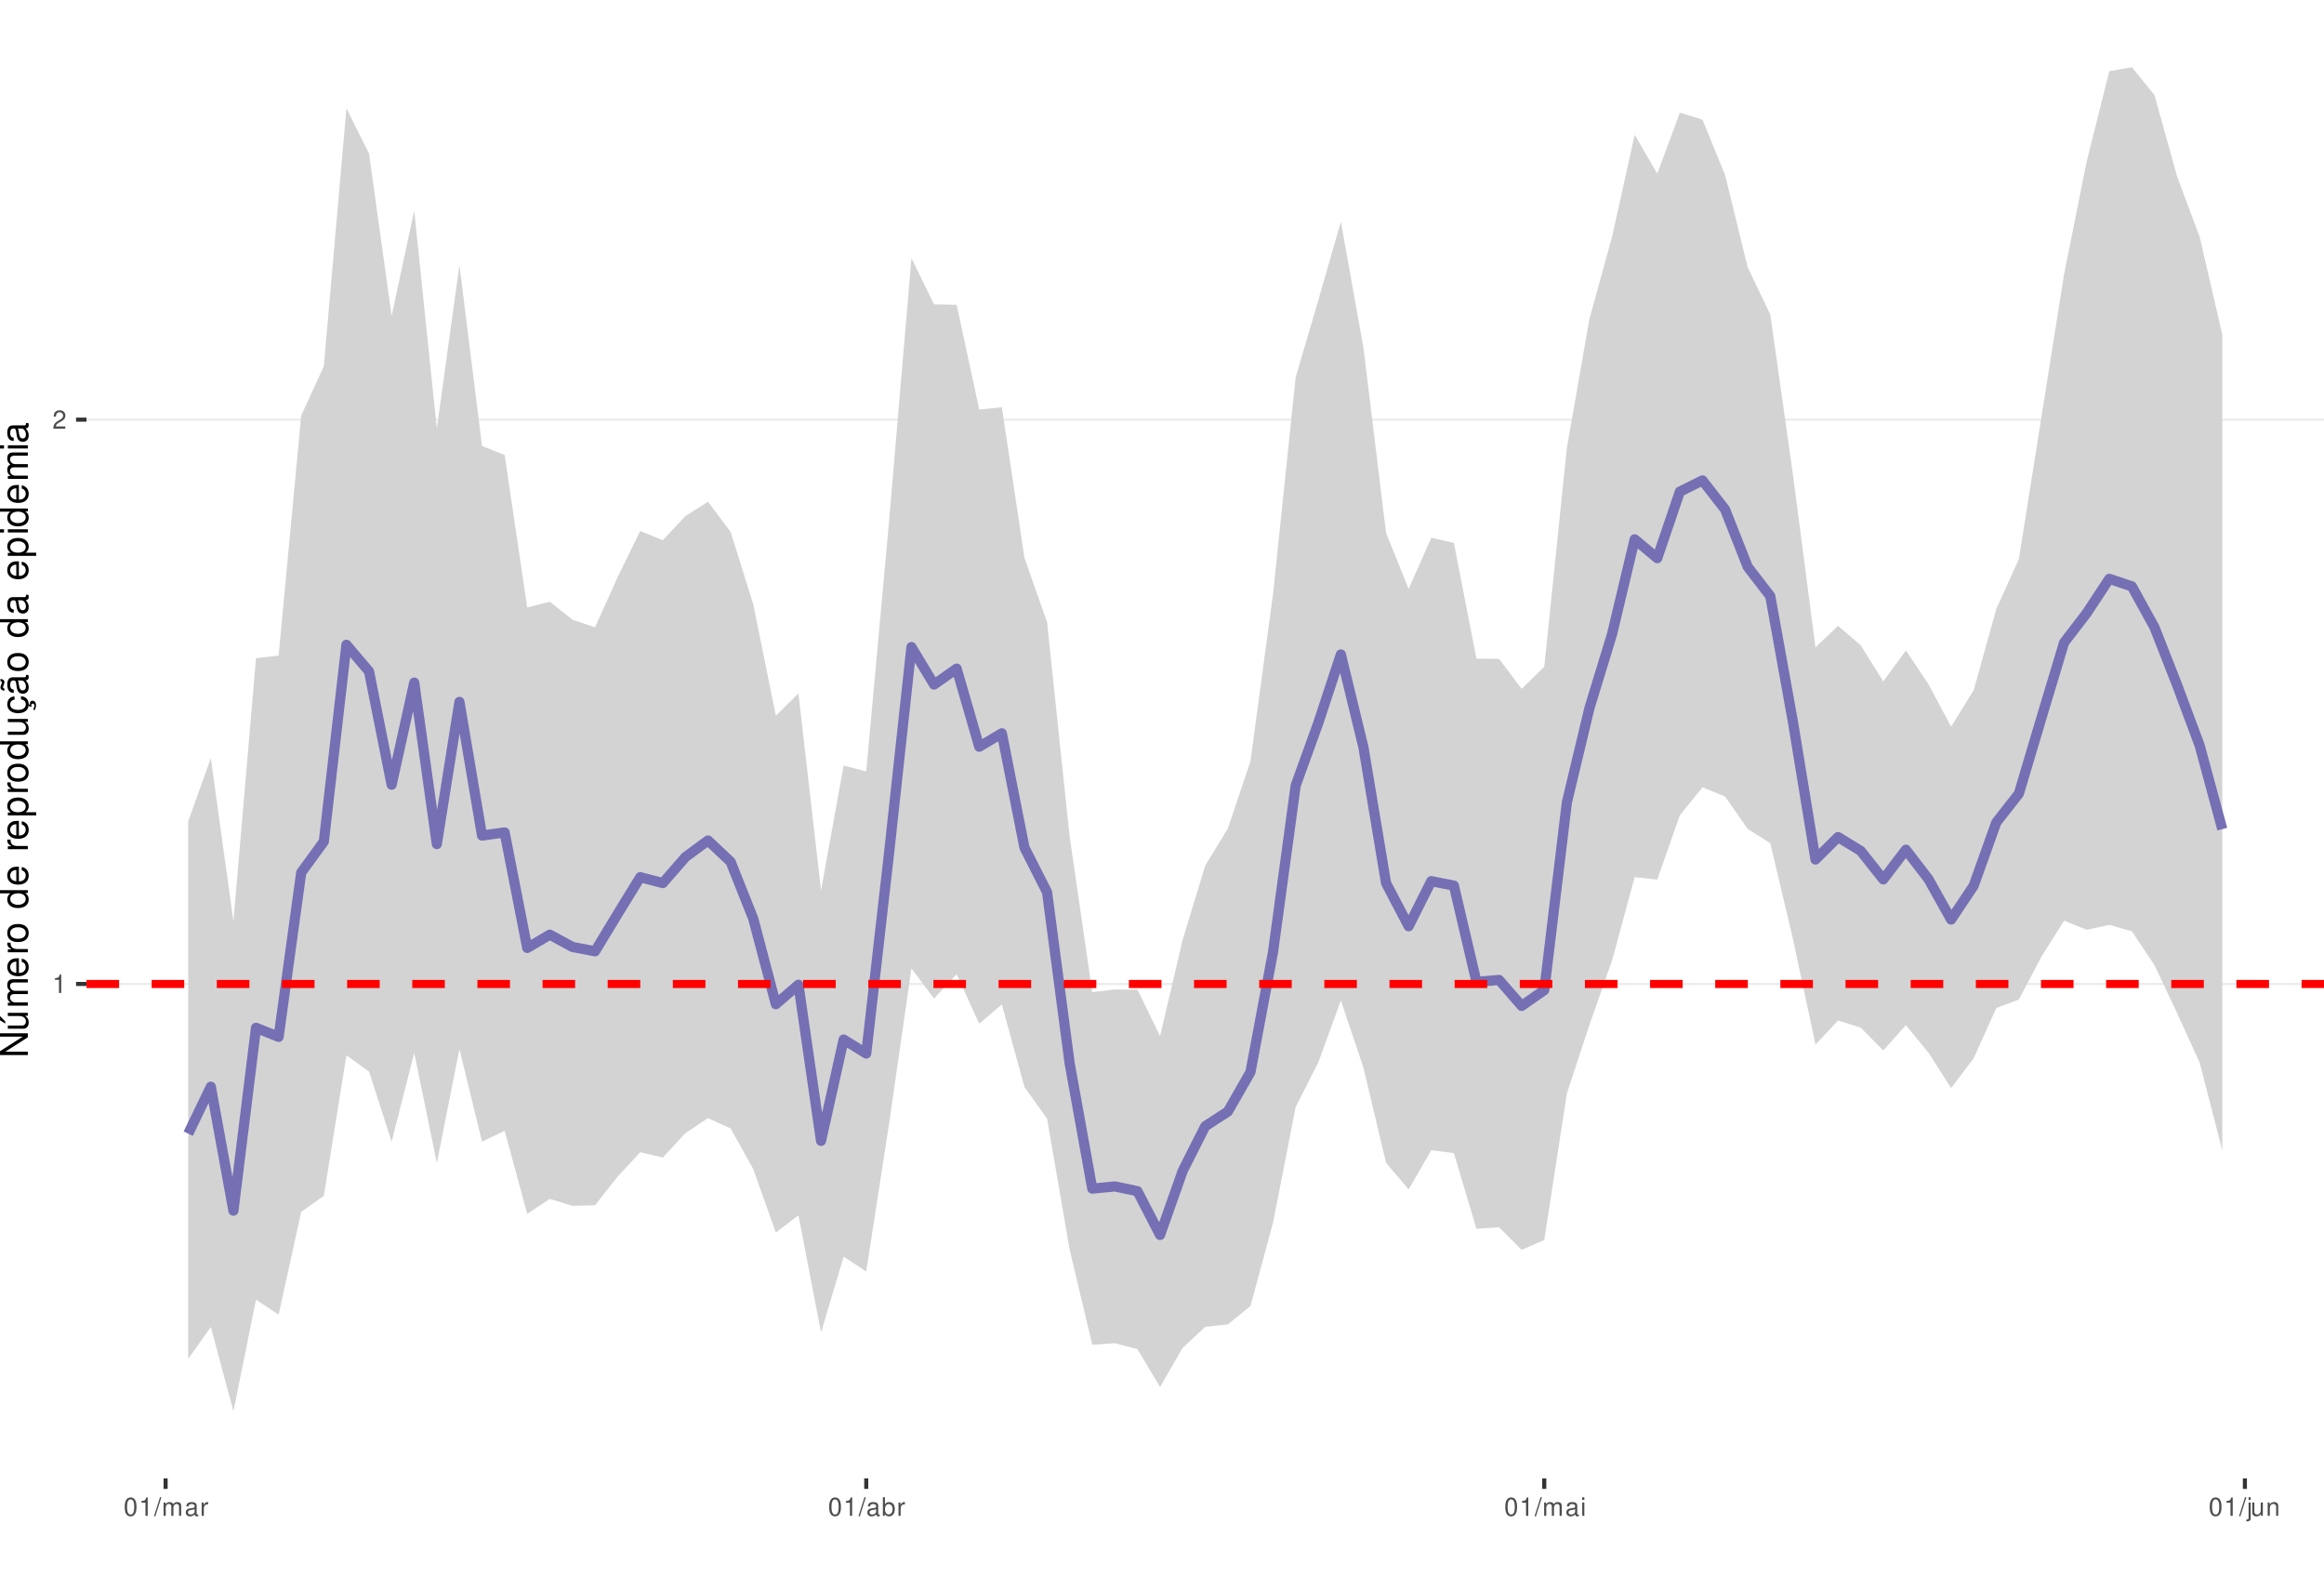
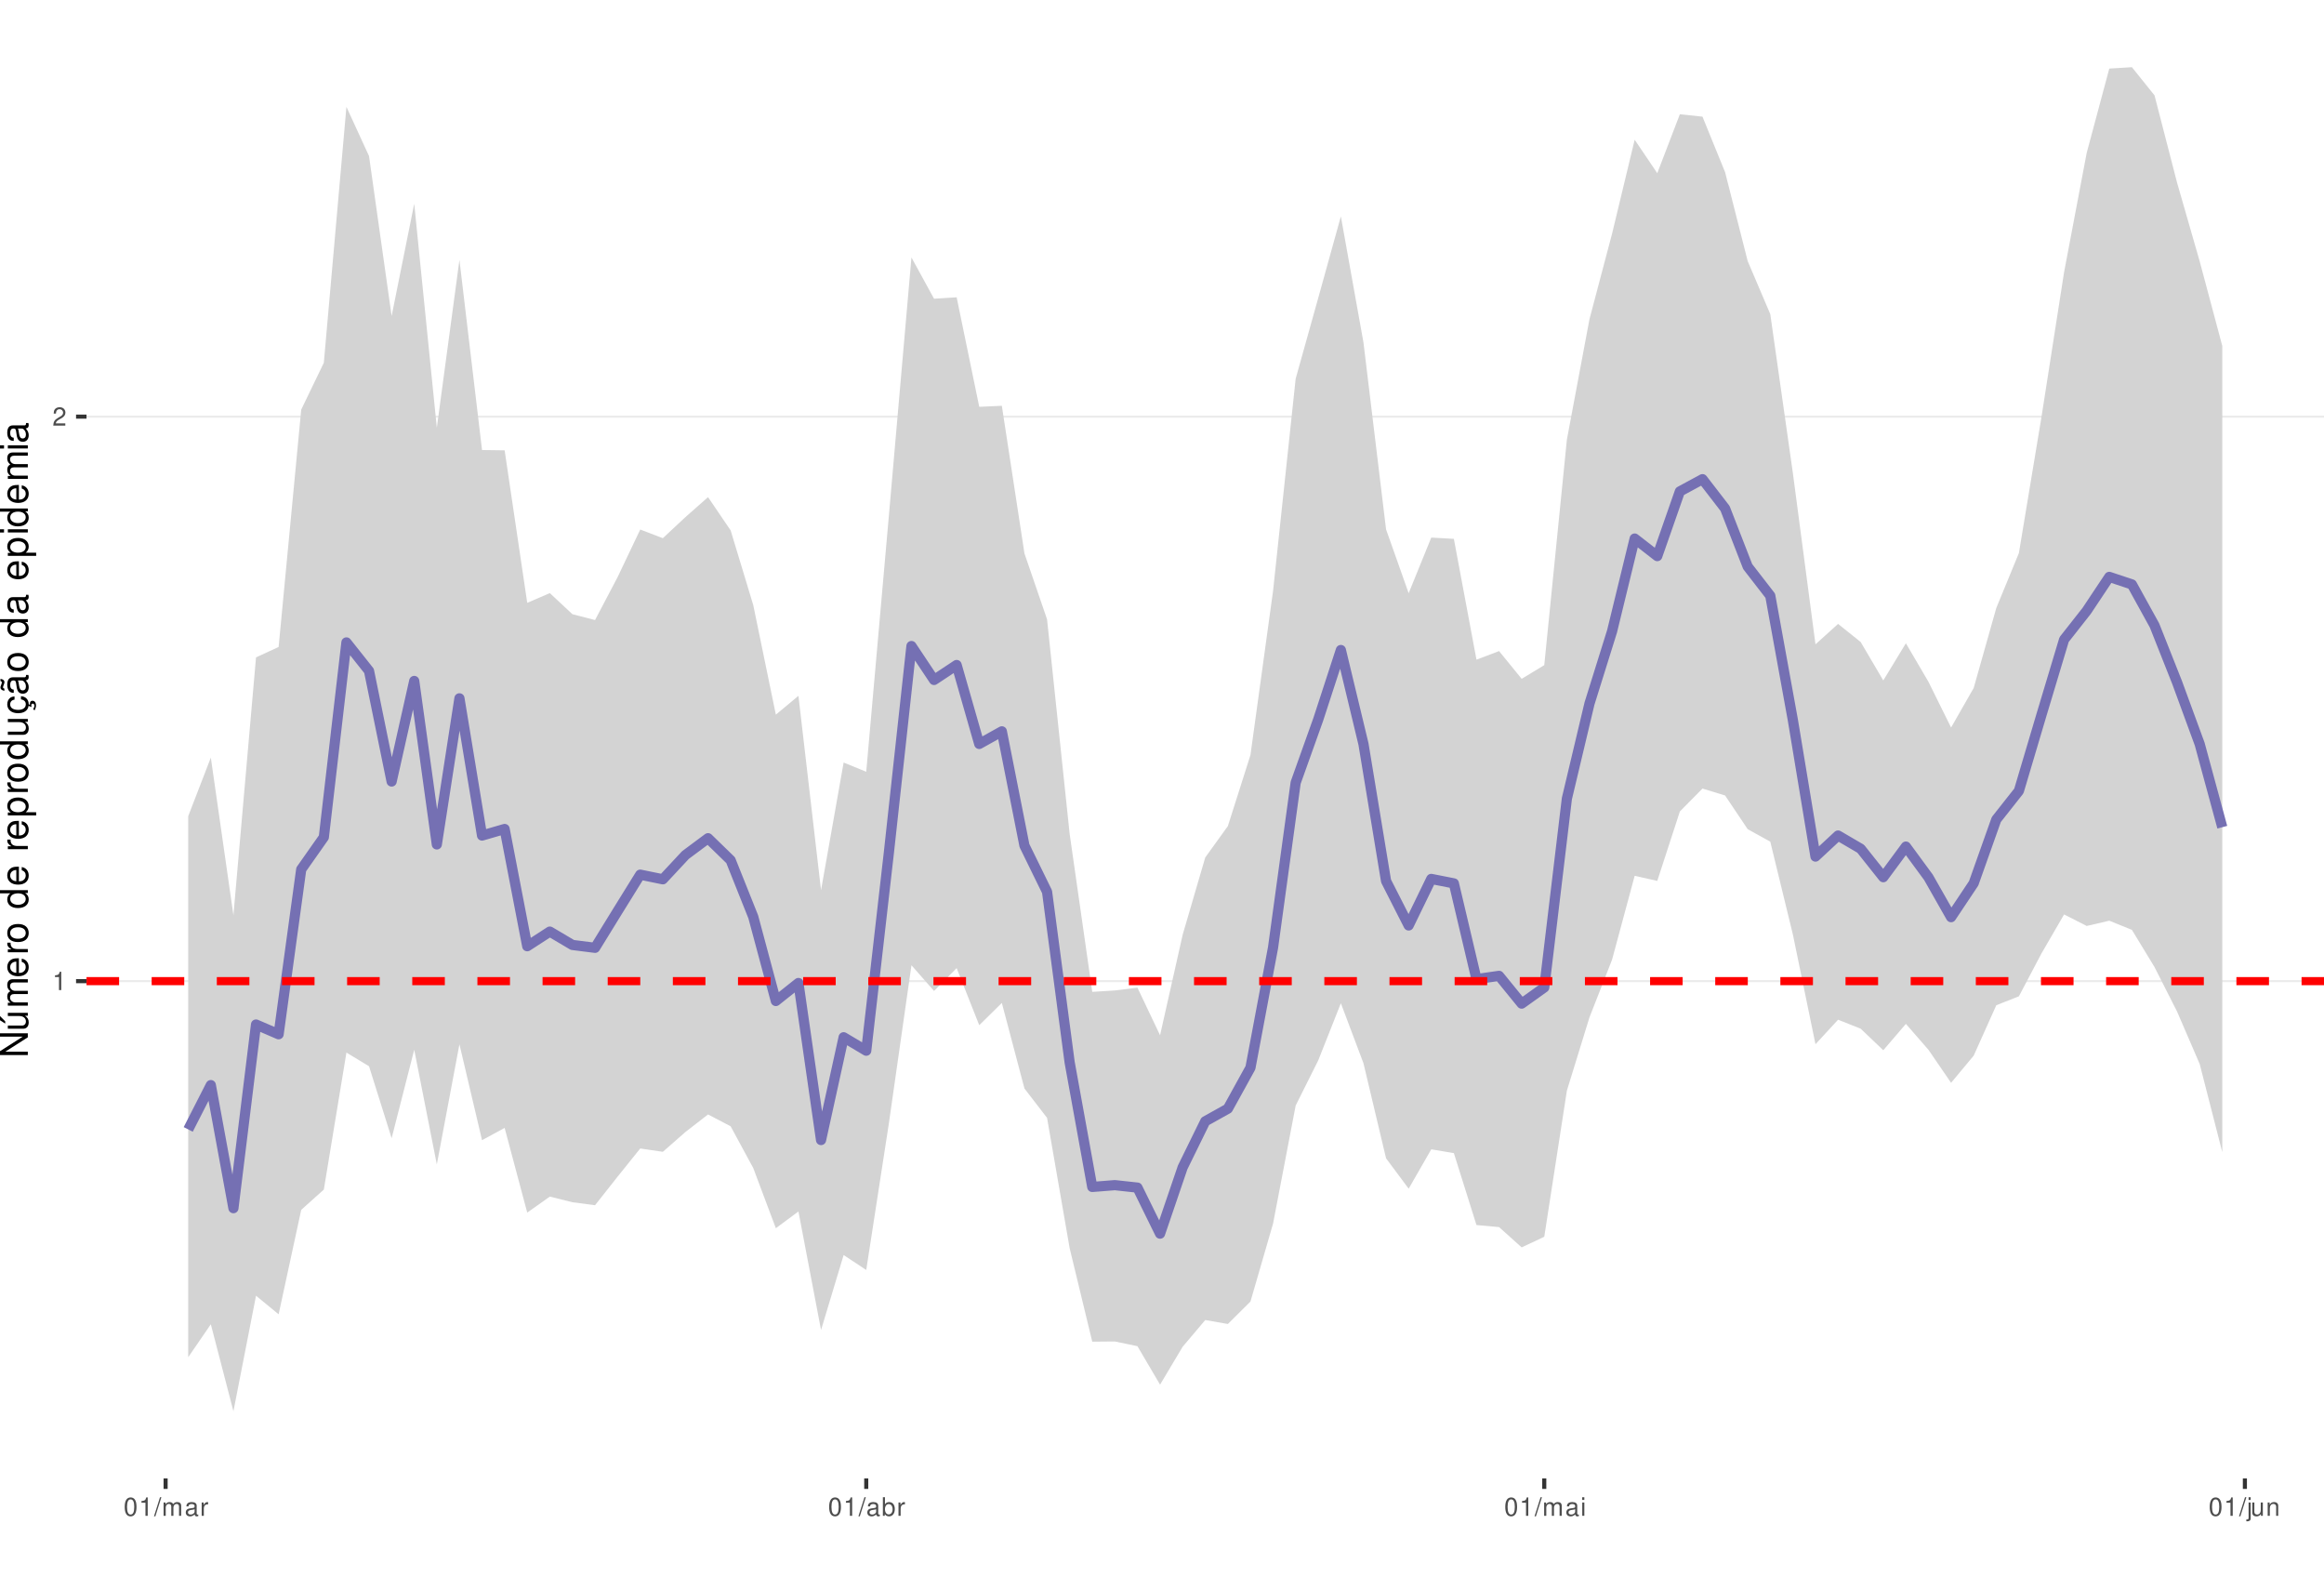
<svg xmlns="http://www.w3.org/2000/svg" xmlns:xlink="http://www.w3.org/1999/xlink" width="609pt" height="413pt" viewBox="0 0 609 413" version="1.1">
  <defs>
    <g>
      <symbol overflow="visible" id="glyph0-0">
        <path style="stroke:none;" d="" />
      </symbol>
      <symbol overflow="visible" id="glyph0-1">
        <path style="stroke:none;" d="M 1.719 -3.422 L 1.719 0 L 2.312 0 L 2.312 -4.812 L 1.922 -4.812 C 1.719 -4.078 1.578 -3.969 0.672 -3.859 L 0.672 -3.422 Z M 1.719 -3.422 " />
      </symbol>
      <symbol overflow="visible" id="glyph0-2">
        <path style="stroke:none;" d="M 3.375 -0.578 L 0.891 -0.578 C 0.938 -0.984 1.156 -1.234 1.734 -1.578 L 2.406 -1.953 C 3.062 -2.328 3.406 -2.812 3.406 -3.406 C 3.406 -3.812 3.234 -4.188 2.969 -4.438 C 2.688 -4.688 2.344 -4.812 1.891 -4.812 C 1.297 -4.812 0.844 -4.594 0.578 -4.188 C 0.422 -3.938 0.344 -3.641 0.328 -3.141 L 0.922 -3.141 C 0.938 -3.469 0.984 -3.672 1.062 -3.828 C 1.219 -4.125 1.516 -4.297 1.875 -4.297 C 2.406 -4.297 2.797 -3.906 2.797 -3.391 C 2.797 -3.016 2.578 -2.672 2.156 -2.438 L 1.547 -2.078 C 0.562 -1.516 0.281 -1.062 0.219 0 L 3.375 0 Z M 3.375 -0.578 " />
      </symbol>
      <symbol overflow="visible" id="glyph0-3">
        <path style="stroke:none;" d="M 1.828 -4.812 C 1.391 -4.812 0.984 -4.609 0.75 -4.281 C 0.438 -3.859 0.281 -3.219 0.281 -2.328 C 0.281 -0.703 0.812 0.156 1.828 0.156 C 2.828 0.156 3.375 -0.703 3.375 -2.297 C 3.375 -3.219 3.234 -3.844 2.922 -4.281 C 2.672 -4.625 2.281 -4.812 1.828 -4.812 Z M 1.828 -4.297 C 2.469 -4.297 2.781 -3.641 2.781 -2.344 C 2.781 -0.969 2.469 -0.328 1.812 -0.328 C 1.203 -0.328 0.891 -1 0.891 -2.328 C 0.891 -3.641 1.203 -4.297 1.828 -4.297 Z M 1.828 -4.297 " />
      </symbol>
      <symbol overflow="visible" id="glyph0-4">
        <path style="stroke:none;" d="M 1.531 -4.859 L -0.047 0.141 L 0.312 0.141 L 1.891 -4.859 Z M 1.531 -4.859 " />
      </symbol>
      <symbol overflow="visible" id="glyph0-5">
        <path style="stroke:none;" d="M 0.469 -3.484 L 0.469 0 L 1.031 0 L 1.031 -2.188 C 1.031 -2.703 1.391 -3.109 1.844 -3.109 C 2.25 -3.109 2.484 -2.844 2.484 -2.406 L 2.484 0 L 3.047 0 L 3.047 -2.188 C 3.047 -2.703 3.422 -3.109 3.875 -3.109 C 4.266 -3.109 4.516 -2.844 4.516 -2.406 L 4.516 0 L 5.078 0 L 5.078 -2.609 C 5.078 -3.234 4.719 -3.594 4.062 -3.594 C 3.594 -3.594 3.312 -3.453 2.984 -3.062 C 2.781 -3.422 2.5 -3.594 2.047 -3.594 C 1.578 -3.594 1.266 -3.422 0.984 -3 L 0.984 -3.484 Z M 0.469 -3.484 " />
      </symbol>
      <symbol overflow="visible" id="glyph0-6">
        <path style="stroke:none;" d="M 3.562 -0.328 C 3.5 -0.312 3.469 -0.312 3.438 -0.312 C 3.25 -0.312 3.141 -0.406 3.141 -0.578 L 3.141 -2.641 C 3.141 -3.25 2.688 -3.594 1.828 -3.594 C 1.312 -3.594 0.906 -3.438 0.672 -3.188 C 0.516 -3 0.453 -2.797 0.438 -2.453 L 0.984 -2.453 C 1.031 -2.875 1.297 -3.078 1.812 -3.078 C 2.312 -3.078 2.594 -2.891 2.594 -2.562 L 2.594 -2.406 C 2.578 -2.172 2.469 -2.078 2.016 -2.031 C 1.219 -1.922 1.109 -1.891 0.891 -1.812 C 0.484 -1.641 0.281 -1.328 0.281 -0.875 C 0.281 -0.25 0.719 0.156 1.422 0.156 C 1.859 0.156 2.219 0 2.609 -0.359 C 2.656 0 2.828 0.156 3.188 0.156 C 3.297 0.156 3.375 0.141 3.562 0.094 Z M 2.594 -1.094 C 2.594 -0.906 2.531 -0.797 2.375 -0.641 C 2.141 -0.438 1.875 -0.328 1.547 -0.328 C 1.109 -0.328 0.859 -0.547 0.859 -0.891 C 0.859 -1.266 1.094 -1.438 1.703 -1.531 C 2.297 -1.609 2.406 -1.641 2.594 -1.719 Z M 2.594 -1.094 " />
      </symbol>
      <symbol overflow="visible" id="glyph0-7">
        <path style="stroke:none;" d="M 0.453 -3.484 L 0.453 0 L 1.016 0 L 1.016 -1.812 C 1.031 -2.656 1.375 -3.016 2.141 -3 L 2.141 -3.562 C 2.047 -3.578 1.984 -3.594 1.922 -3.594 C 1.562 -3.594 1.297 -3.375 0.969 -2.859 L 0.969 -3.484 Z M 0.453 -3.484 " />
      </symbol>
      <symbol overflow="visible" id="glyph0-8">
        <path style="stroke:none;" d="M 0.359 -4.859 L 0.359 0 L 0.859 0 L 0.859 -0.453 C 1.125 -0.047 1.484 0.156 1.969 0.156 C 2.875 0.156 3.484 -0.594 3.484 -1.75 C 3.484 -2.891 2.922 -3.594 1.984 -3.594 C 1.516 -3.594 1.172 -3.406 0.906 -3.016 L 0.906 -4.859 Z M 1.891 -3.062 C 2.5 -3.062 2.906 -2.531 2.906 -1.703 C 2.906 -0.906 2.484 -0.359 1.891 -0.359 C 1.297 -0.359 0.906 -0.906 0.906 -1.719 C 0.906 -2.531 1.297 -3.062 1.891 -3.062 Z M 1.891 -3.062 " />
      </symbol>
      <symbol overflow="visible" id="glyph0-9">
        <path style="stroke:none;" d="M 1 -3.484 L 0.453 -3.484 L 0.453 0 L 1 0 Z M 1 -4.859 L 0.438 -4.859 L 0.438 -4.156 L 1 -4.156 Z M 1 -4.859 " />
      </symbol>
      <symbol overflow="visible" id="glyph0-10">
        <path style="stroke:none;" d="M 0.469 -3.484 L 0.469 0.5 C 0.469 0.859 0.359 0.969 0.016 0.969 C -0.031 0.969 -0.047 0.969 -0.125 0.953 L -0.125 1.438 C -0.047 1.438 -0.016 1.453 0.062 1.453 C 0.688 1.453 1.016 1.203 1.016 0.719 L 1.016 -3.484 Z M 1.016 -4.859 L 0.469 -4.859 L 0.469 -4.156 L 1.016 -4.156 Z M 1.016 -4.859 " />
      </symbol>
      <symbol overflow="visible" id="glyph0-11">
        <path style="stroke:none;" d="M 3.203 0 L 3.203 -3.484 L 2.656 -3.484 L 2.656 -1.516 C 2.656 -0.797 2.281 -0.328 1.703 -0.328 C 1.266 -0.328 0.984 -0.594 0.984 -1.016 L 0.984 -3.484 L 0.438 -3.484 L 0.438 -0.797 C 0.438 -0.219 0.859 0.156 1.547 0.156 C 2.062 0.156 2.391 -0.031 2.703 -0.484 L 2.703 0 Z M 3.203 0 " />
      </symbol>
      <symbol overflow="visible" id="glyph0-12">
        <path style="stroke:none;" d="M 0.469 -3.484 L 0.469 0 L 1.031 0 L 1.031 -1.922 C 1.031 -2.641 1.391 -3.109 1.969 -3.109 C 2.406 -3.109 2.688 -2.828 2.688 -2.422 L 2.688 0 L 3.234 0 L 3.234 -2.641 C 3.234 -3.219 2.812 -3.594 2.141 -3.594 C 1.625 -3.594 1.281 -3.391 0.984 -2.906 L 0.984 -3.484 Z M 0.469 -3.484 " />
      </symbol>
      <symbol overflow="visible" id="glyph1-0">
        <path style="stroke:none;" d="" />
      </symbol>
      <symbol overflow="visible" id="glyph1-1">
        <path style="stroke:none;" d="M -7.297 -6.453 L -7.297 -5.578 L -1.328 -5.578 L -7.297 -1.766 L -7.297 -0.766 L 0 -0.766 L 0 -1.641 L -5.906 -1.641 L 0 -5.406 L 0 -6.453 Z M -7.297 -6.453 " />
      </symbol>
      <symbol overflow="visible" id="glyph1-2">
        <path style="stroke:none;" d="M 0 -4.812 L -5.234 -4.812 L -5.234 -3.984 L -2.266 -3.984 C -1.203 -3.984 -0.5 -3.438 -0.5 -2.562 C -0.5 -1.906 -0.906 -1.484 -1.531 -1.484 L -5.234 -1.484 L -5.234 -0.656 L -1.203 -0.656 C -0.328 -0.656 0.234 -1.297 0.234 -2.312 C 0.234 -3.094 -0.047 -3.578 -0.734 -4.062 L 0 -4.062 Z M -7.406 -2.953 L -5.922 -2 L -5.922 -2.594 L -7.406 -4.094 Z M -7.406 -2.953 " />
      </symbol>
      <symbol overflow="visible" id="glyph1-3">
        <path style="stroke:none;" d="M -5.234 -0.703 L 0 -0.703 L 0 -1.547 L -3.297 -1.547 C -4.047 -1.547 -4.656 -2.094 -4.656 -2.766 C -4.656 -3.391 -4.281 -3.734 -3.609 -3.734 L 0 -3.734 L 0 -4.578 L -3.297 -4.578 C -4.047 -4.578 -4.656 -5.125 -4.656 -5.812 C -4.656 -6.422 -4.266 -6.781 -3.609 -6.781 L 0 -6.781 L 0 -7.625 L -3.938 -7.625 C -4.875 -7.625 -5.391 -7.078 -5.391 -6.094 C -5.391 -5.406 -5.188 -4.984 -4.594 -4.484 C -5.156 -4.188 -5.391 -3.766 -5.391 -3.078 C -5.391 -2.375 -5.125 -1.906 -4.5 -1.469 L -5.234 -1.469 Z M -5.234 -0.703 " />
      </symbol>
      <symbol overflow="visible" id="glyph1-4">
        <path style="stroke:none;" d="M -2.344 -5.125 C -3.141 -5.125 -3.625 -5.062 -4.016 -4.922 C -4.875 -4.578 -5.391 -3.781 -5.391 -2.797 C -5.391 -1.344 -4.281 -0.406 -2.547 -0.406 C -0.812 -0.406 0.234 -1.297 0.234 -2.781 C 0.234 -3.984 -0.453 -4.812 -1.594 -5.016 L -1.594 -4.188 C -0.906 -3.953 -0.547 -3.484 -0.547 -2.812 C -0.547 -2.281 -0.781 -1.828 -1.219 -1.547 C -1.516 -1.344 -1.812 -1.281 -2.344 -1.266 Z M -3.016 -1.297 C -3.984 -1.359 -4.625 -1.953 -4.625 -2.797 C -4.625 -3.641 -3.953 -4.234 -3.016 -4.234 Z M -3.016 -1.297 " />
      </symbol>
      <symbol overflow="visible" id="glyph1-5">
        <path style="stroke:none;" d="M -5.234 -0.688 L 0 -0.688 L 0 -1.531 L -2.719 -1.531 C -3.984 -1.547 -4.547 -2.062 -4.516 -3.203 L -5.359 -3.203 C -5.375 -3.062 -5.391 -2.984 -5.391 -2.891 C -5.391 -2.344 -5.062 -1.938 -4.297 -1.453 L -5.234 -1.453 Z M -5.234 -0.688 " />
      </symbol>
      <symbol overflow="visible" id="glyph1-6">
        <path style="stroke:none;" d="M -5.391 -2.719 C -5.391 -1.234 -4.344 -0.359 -2.578 -0.359 C -0.812 -0.359 0.234 -1.234 0.234 -2.734 C 0.234 -4.203 -0.812 -5.094 -2.547 -5.094 C -4.359 -5.094 -5.391 -4.234 -5.391 -2.719 Z M -4.625 -2.734 C -4.625 -3.672 -3.844 -4.234 -2.547 -4.234 C -1.312 -4.234 -0.547 -3.656 -0.547 -2.734 C -0.547 -1.797 -1.312 -1.234 -2.578 -1.234 C -3.844 -1.234 -4.625 -1.797 -4.625 -2.734 Z M -4.625 -2.734 " />
      </symbol>
      <symbol overflow="visible" id="glyph1-7">
        <path style="stroke:none;" d="" />
      </symbol>
      <symbol overflow="visible" id="glyph1-8">
        <path style="stroke:none;" d="M -7.297 -4.953 L -7.297 -4.125 L -4.578 -4.125 C -5.109 -3.766 -5.391 -3.203 -5.391 -2.516 C -5.391 -1.156 -4.297 -0.266 -2.625 -0.266 C -0.859 -0.266 0.234 -1.125 0.234 -2.547 C 0.234 -3.266 -0.047 -3.766 -0.688 -4.203 L 0 -4.203 L 0 -4.953 Z M -4.609 -2.656 C -4.609 -3.547 -3.812 -4.125 -2.562 -4.125 C -1.344 -4.125 -0.547 -3.547 -0.547 -2.656 C -0.547 -1.734 -1.359 -1.125 -2.578 -1.125 C -3.797 -1.125 -4.609 -1.734 -4.609 -2.656 Z M -4.609 -2.656 " />
      </symbol>
      <symbol overflow="visible" id="glyph1-9">
        <path style="stroke:none;" d="M 2.188 -0.547 L 2.188 -1.375 L -0.547 -1.375 C -0.016 -1.812 0.234 -2.312 0.234 -2.984 C 0.234 -4.344 -0.859 -5.234 -2.531 -5.234 C -4.297 -5.234 -5.391 -4.375 -5.391 -2.984 C -5.391 -2.266 -5.062 -1.703 -4.453 -1.312 L -5.234 -1.312 L -5.234 -0.547 Z M -4.609 -2.844 C -4.609 -3.766 -3.797 -4.359 -2.547 -4.359 C -1.359 -4.359 -0.547 -3.75 -0.547 -2.844 C -0.547 -1.953 -1.344 -1.375 -2.578 -1.375 C -3.812 -1.375 -4.609 -1.953 -4.609 -2.844 Z M -4.609 -2.844 " />
      </symbol>
      <symbol overflow="visible" id="glyph1-10">
        <path style="stroke:none;" d="M 0 -4.812 L -5.234 -4.812 L -5.234 -3.984 L -2.266 -3.984 C -1.203 -3.984 -0.5 -3.438 -0.5 -2.562 C -0.5 -1.906 -0.906 -1.484 -1.531 -1.484 L -5.234 -1.484 L -5.234 -0.656 L -1.203 -0.656 C -0.328 -0.656 0.234 -1.297 0.234 -2.312 C 0.234 -3.094 -0.047 -3.578 -0.734 -4.062 L 0 -4.062 Z M 0 -4.812 " />
      </symbol>
      <symbol overflow="visible" id="glyph1-11">
        <path style="stroke:none;" d="M 0.234 -2.641 C 0.234 -3.875 -0.547 -4.703 -1.797 -4.766 L -1.797 -3.938 C -0.953 -3.797 -0.531 -3.359 -0.531 -2.656 C -0.531 -1.734 -1.281 -1.188 -2.516 -1.188 C -3.844 -1.188 -4.625 -1.719 -4.625 -2.625 C -4.625 -3.328 -4.203 -3.766 -3.484 -3.875 L -3.484 -4.703 C -3.984 -4.672 -4.312 -4.562 -4.609 -4.359 C -5.094 -4 -5.391 -3.375 -5.391 -2.641 C -5.391 -1.219 -4.266 -0.312 -2.531 -0.312 C -1.469 -0.312 -0.625 -0.672 -0.156 -1.312 C 0.047 -1.594 0.125 -1.812 0.203 -2.25 L 0.922 -1.938 L 0.984 -2.062 C 0.938 -2.188 0.906 -2.25 0.906 -2.375 C 0.906 -2.656 1.047 -2.828 1.281 -2.828 C 1.547 -2.828 1.734 -2.594 1.734 -2.297 C 1.734 -2.031 1.672 -1.844 1.438 -1.406 L 1.406 -1.312 L 1.812 -1.094 C 2.078 -1.75 2.141 -1.953 2.141 -2.344 C 2.141 -3.109 1.781 -3.578 1.203 -3.578 C 0.781 -3.578 0.547 -3.297 0.547 -2.797 C 0.547 -2.703 0.547 -2.641 0.562 -2.516 Z M 0.234 -2.641 " />
      </symbol>
      <symbol overflow="visible" id="glyph1-12">
        <path style="stroke:none;" d="M -0.484 -5.344 C -0.469 -5.266 -0.469 -5.219 -0.469 -5.172 C -0.469 -4.875 -0.625 -4.719 -0.875 -4.719 L -3.953 -4.719 C -4.891 -4.719 -5.391 -4.047 -5.391 -2.75 C -5.391 -1.984 -5.172 -1.375 -4.781 -1.016 C -4.516 -0.766 -4.203 -0.672 -3.688 -0.656 L -3.688 -1.484 C -4.328 -1.562 -4.625 -1.938 -4.625 -2.719 C -4.625 -3.484 -4.344 -3.891 -3.844 -3.891 L -3.625 -3.891 C -3.266 -3.875 -3.125 -3.703 -3.047 -3.016 C -2.891 -1.844 -2.844 -1.656 -2.719 -1.344 C -2.453 -0.734 -2 -0.422 -1.312 -0.422 C -0.375 -0.422 0.234 -1.078 0.234 -2.141 C 0.234 -2.797 0 -3.328 -0.547 -3.922 C 0 -3.984 0.234 -4.234 0.234 -4.781 C 0.234 -4.953 0.203 -5.062 0.141 -5.344 Z M -1.656 -3.891 C -1.375 -3.891 -1.203 -3.812 -0.969 -3.562 C -0.656 -3.219 -0.5 -2.812 -0.5 -2.312 C -0.5 -1.672 -0.812 -1.297 -1.344 -1.297 C -1.891 -1.297 -2.172 -1.656 -2.297 -2.547 C -2.422 -3.438 -2.453 -3.609 -2.594 -3.891 Z M -7.172 -3.75 C -6.922 -3.672 -6.812 -3.547 -6.812 -3.375 C -6.812 -3.25 -6.875 -2.984 -6.984 -2.734 C -7.156 -2.312 -7.172 -2.25 -7.172 -2.047 C -7.172 -1.594 -6.797 -1.297 -6.141 -1.188 L -6.141 -1.766 C -6.375 -1.812 -6.5 -1.938 -6.5 -2.094 C -6.5 -2.203 -6.469 -2.344 -6.375 -2.578 C -6.156 -3.156 -6.125 -3.234 -6.125 -3.438 C -6.125 -3.922 -6.484 -4.219 -7.172 -4.312 Z M -7.172 -3.75 " />
      </symbol>
      <symbol overflow="visible" id="glyph1-13">
        <path style="stroke:none;" d="M -0.484 -5.344 C -0.469 -5.266 -0.469 -5.219 -0.469 -5.172 C -0.469 -4.875 -0.625 -4.719 -0.875 -4.719 L -3.953 -4.719 C -4.891 -4.719 -5.391 -4.047 -5.391 -2.75 C -5.391 -1.984 -5.172 -1.375 -4.781 -1.016 C -4.516 -0.766 -4.203 -0.672 -3.688 -0.656 L -3.688 -1.484 C -4.328 -1.562 -4.625 -1.938 -4.625 -2.719 C -4.625 -3.484 -4.344 -3.891 -3.844 -3.891 L -3.625 -3.891 C -3.266 -3.875 -3.125 -3.703 -3.047 -3.016 C -2.891 -1.844 -2.844 -1.656 -2.719 -1.344 C -2.453 -0.734 -2 -0.422 -1.312 -0.422 C -0.375 -0.422 0.234 -1.078 0.234 -2.141 C 0.234 -2.797 0 -3.328 -0.547 -3.922 C 0 -3.984 0.234 -4.234 0.234 -4.781 C 0.234 -4.953 0.203 -5.062 0.141 -5.344 Z M -1.656 -3.891 C -1.375 -3.891 -1.203 -3.812 -0.969 -3.562 C -0.656 -3.219 -0.5 -2.812 -0.5 -2.312 C -0.5 -1.672 -0.812 -1.297 -1.344 -1.297 C -1.891 -1.297 -2.172 -1.656 -2.297 -2.547 C -2.422 -3.438 -2.453 -3.609 -2.594 -3.891 Z M -1.656 -3.891 " />
      </symbol>
      <symbol overflow="visible" id="glyph1-14">
        <path style="stroke:none;" d="M -5.234 -1.5 L -5.234 -0.672 L 0 -0.672 L 0 -1.5 Z M -7.297 -1.5 L -7.297 -0.656 L -6.234 -0.656 L -6.234 -1.5 Z M -7.297 -1.5 " />
      </symbol>
    </g>
    <clipPath id="clip1">
      <path d="M 22.672 0 L 609 0 L 609 387.328 L 22.672 387.328 Z M 22.672 0 " />
    </clipPath>
    <clipPath id="clip2">
-       <path d="M 22.672 257 L 609 257 L 609 259 L 22.672 259 Z M 22.672 257 " />
+       <path d="M 22.672 256 L 609 256 L 609 258 L 22.672 258 Z M 22.672 256 " />
    </clipPath>
    <clipPath id="clip3">
-       <path d="M 22.672 109 L 609 109 L 609 111 L 22.672 111 Z M 22.672 109 " />
+       <path d="M 22.672 108 L 609 108 L 609 110 L 22.672 110 Z M 22.672 108 " />
    </clipPath>
    <clipPath id="clip4">
-       <path d="M 22.672 256 L 609 256 L 609 259 L 22.672 259 Z M 22.672 256 " />
+       <path d="M 22.672 255 L 609 255 L 609 259 L 22.672 259 Z M 22.672 255 " />
    </clipPath>
  </defs>
  <g id="surface11">
    <rect x="0" y="0" width="609" height="413" style="fill:rgb(100%,100%,100%);fill-opacity:1;stroke:none;" />
    <rect x="0" y="0" width="609" height="413" style="fill:rgb(100%,100%,100%);fill-opacity:1;stroke:none;" />
    <path style="fill:none;stroke-width:1.067;stroke-linecap:round;stroke-linejoin:round;stroke:rgb(100%,100%,100%);stroke-opacity:1;stroke-miterlimit:10;" d="M 0 413 L 609 413 L 609 0 L 0 0 Z M 0 413 " />
    <g clip-path="url(#clip1)" clip-rule="nonzero">
      <path style=" stroke:none;fill-rule:nonzero;fill:rgb(100%,100%,100%);fill-opacity:1;" d="M 22.672 387.328 L 609 387.328 L 609 0 L 22.672 0 Z M 22.672 387.328 " />
    </g>
    <g clip-path="url(#clip2)" clip-rule="nonzero">
-       <path style="fill:none;stroke-width:0.533;stroke-linecap:butt;stroke-linejoin:round;stroke:rgb(92.157%,92.157%,92.157%);stroke-opacity:1;stroke-miterlimit:10;" d="M 22.672 257.781 L 609 257.781 " />
+       <path style="fill:none;stroke-width:0.533;stroke-linecap:butt;stroke-linejoin:round;stroke:rgb(92.157%,92.157%,92.157%);stroke-opacity:1;stroke-miterlimit:10;" d="M 22.672 257.043 L 609 257.043 " />
    </g>
    <g clip-path="url(#clip3)" clip-rule="nonzero">
-       <path style="fill:none;stroke-width:0.533;stroke-linecap:butt;stroke-linejoin:round;stroke:rgb(92.157%,92.157%,92.157%);stroke-opacity:1;stroke-miterlimit:10;" d="M 22.672 109.949 L 609 109.949 " />
+       <path style="fill:none;stroke-width:0.533;stroke-linecap:butt;stroke-linejoin:round;stroke:rgb(92.157%,92.157%,92.157%);stroke-opacity:1;stroke-miterlimit:10;" d="M 22.672 109.152 L 609 109.152 " />
    </g>
-     <path style=" stroke:none;fill-rule:nonzero;fill:rgb(82.745%,82.745%,82.745%);fill-opacity:1;" d="M 49.324 215.133 L 55.246 198.641 L 61.168 241.344 L 67.09 172.434 L 73.012 171.746 L 78.934 108.848 L 84.859 95.949 L 90.781 28.344 L 96.703 40.23 L 102.625 82.762 L 108.547 55.18 L 114.469 112.309 L 120.395 69.426 L 126.316 116.855 L 132.238 119.184 L 138.16 159.152 L 144.082 157.641 L 150.004 162.355 L 155.93 164.336 L 161.852 151.184 L 167.773 139.102 L 173.695 141.523 L 179.617 135.203 L 185.539 131.449 L 191.461 139.355 L 197.387 158.293 L 203.309 187.508 L 209.23 181.664 L 215.152 233.289 L 221.074 200.562 L 226.996 202.098 L 232.922 137.195 L 238.844 67.617 L 244.766 79.738 L 250.688 79.848 L 256.609 107.277 L 262.531 106.707 L 268.457 146.141 L 274.379 162.988 L 280.301 219.188 L 286.223 259.926 L 292.145 259.223 L 298.066 259.262 L 303.992 271.426 L 309.914 246.215 L 315.836 226.758 L 321.758 217.051 L 327.68 199.43 L 333.602 155.59 L 339.527 98.82 L 345.449 78.688 L 351.371 58.078 L 357.293 91.113 L 363.215 139.609 L 369.137 154.305 L 375.062 140.879 L 380.984 142.227 L 386.906 172.551 L 392.828 172.617 L 398.75 180.461 L 404.672 174.664 L 410.598 117.297 L 416.52 83.492 L 422.441 62.027 L 428.363 35.316 L 434.285 45.488 L 440.207 29.512 L 446.133 31.34 L 452.055 45.852 L 457.977 70.023 L 463.898 82.402 L 469.82 124.203 L 475.742 169.578 L 481.664 163.961 L 487.59 169.047 L 493.512 178.527 L 499.434 170.406 L 505.355 179.234 L 511.277 190.391 L 517.199 180.824 L 523.125 159.551 L 529.047 146.422 L 534.969 109.102 L 540.891 71.832 L 546.812 42.32 L 552.734 18.668 L 558.66 17.605 L 564.582 24.914 L 570.504 46.242 L 576.426 62.059 L 582.348 87.676 L 582.348 301.402 L 576.426 278.398 L 570.504 265.426 L 564.582 252.863 L 558.66 243.988 L 552.734 242.305 L 546.812 243.59 L 540.891 241.199 L 534.969 250.594 L 529.047 261.848 L 523.125 264.09 L 517.199 277.254 L 511.277 285.07 L 505.355 275.793 L 499.434 268.578 L 493.512 275.203 L 487.59 269.219 L 481.664 267.359 L 475.742 273.668 L 469.82 245.895 L 463.898 220.906 L 457.977 217.172 L 452.055 208.664 L 446.133 206.27 L 440.207 213.57 L 434.285 230.43 L 428.363 229.801 L 422.441 251.59 L 416.52 268.484 L 410.598 286.441 L 404.672 324.844 L 398.75 327.453 L 392.828 321.508 L 386.906 321.922 L 380.984 302.09 L 375.062 301.34 L 369.137 311.602 L 363.215 304.648 L 357.293 279.727 L 351.371 262.109 L 345.449 278.375 L 339.527 290.004 L 333.602 320.301 L 327.68 342.152 L 321.758 346.965 L 315.836 347.598 L 309.914 353.121 L 303.992 363.363 L 298.066 353.465 L 292.145 351.898 L 286.223 352.297 L 280.301 327.387 L 274.379 293.055 L 268.457 284.789 L 262.531 263.145 L 256.609 268.195 L 250.688 255.234 L 244.766 261.602 L 238.844 253.727 L 232.922 294.816 L 226.996 333.094 L 221.074 329.223 L 215.152 349.062 L 209.23 318.383 L 203.309 322.902 L 197.387 306.285 L 191.461 295.629 L 185.539 292.93 L 179.617 296.855 L 173.695 303.242 L 167.773 301.852 L 161.852 308.238 L 155.93 315.75 L 150.004 315.918 L 144.082 314.098 L 138.16 318.016 L 132.238 296.242 L 126.316 299.105 L 120.395 274.848 L 114.469 304.691 L 108.547 275.824 L 102.625 299.113 L 96.703 280.73 L 90.781 276.469 L 84.859 313.297 L 78.934 317.48 L 73.012 344.406 L 67.09 340.488 L 61.168 369.723 L 55.246 347.633 L 49.324 356.004 Z M 49.324 215.133 " />
-     <path style="fill:none;stroke-width:2.667;stroke-linecap:butt;stroke-linejoin:round;stroke:rgb(45.882%,43.922%,70.196%);stroke-opacity:1;stroke-miterlimit:10;" d="M 49.324 297 L 55.246 284.699 L 61.168 317.172 L 67.09 269.266 L 73.012 271.641 L 78.934 228.609 L 84.859 220.469 L 90.781 168.922 L 96.703 175.898 L 102.625 205.582 L 108.547 178.828 L 114.469 221.133 L 120.395 183.887 L 126.316 218.898 L 132.238 218.086 L 138.16 248.344 L 144.082 244.863 L 150.004 248.086 L 155.93 249.223 L 161.852 239.445 L 167.773 229.809 L 173.695 231.34 L 179.617 224.543 L 185.539 220.188 L 191.461 225.777 L 197.387 240.664 L 203.309 263.078 L 209.23 257.977 L 215.152 298.879 L 221.074 272.34 L 226.996 276.004 L 232.922 224 L 238.844 169.523 L 244.766 179.34 L 250.688 175.164 L 256.609 195.633 L 262.531 192.113 L 268.457 222.047 L 274.379 233.723 L 280.301 278.578 L 286.223 311.395 L 292.145 310.824 L 298.066 312.07 L 303.992 323.539 L 309.914 306.77 L 315.836 295.039 L 321.758 291.211 L 327.68 280.867 L 333.602 249.344 L 339.527 205.801 L 345.449 189.418 L 351.371 171.449 L 357.293 195.805 L 363.215 231.367 L 369.137 242.66 L 375.062 230.848 L 380.984 232.008 L 386.906 257.238 L 392.828 256.723 L 398.75 263.523 L 404.672 259.398 L 410.598 210.207 L 416.52 185.477 L 422.441 166.121 L 428.363 141.293 L 434.285 146.227 L 440.207 128.797 L 446.133 125.859 L 452.055 133.477 L 457.977 148.488 L 463.898 156.18 L 469.82 189.02 L 475.742 225.176 L 481.664 219.297 L 487.59 222.91 L 493.512 230.387 L 499.434 222.609 L 505.355 230.316 L 511.277 240.906 L 517.199 232.043 L 523.125 215.465 L 529.047 207.906 L 534.969 188.016 L 540.891 168.348 L 546.812 160.629 L 552.734 151.641 L 558.66 153.621 L 564.582 164.359 L 570.504 179.457 L 576.426 195.332 L 582.348 217.219 " />
+     <path style=" stroke:none;fill-rule:nonzero;fill:rgb(82.745%,82.745%,82.745%);fill-opacity:1;" d="M 49.324 213.82 L 55.246 198.48 L 61.168 239.781 L 67.09 172.219 L 73.012 169.496 L 78.934 107.312 L 84.859 95.039 L 90.781 28 L 96.703 40.887 L 102.625 82.797 L 108.547 53.375 L 114.469 112.062 L 120.395 68.094 L 126.316 117.898 L 132.238 117.977 L 138.16 157.934 L 144.082 155.383 L 150.004 160.91 L 155.93 162.441 L 161.852 151.172 L 167.773 138.727 L 173.695 140.996 L 179.617 135.473 L 185.539 130.238 L 191.461 138.949 L 197.387 158.512 L 203.309 187.223 L 209.23 182.297 L 215.152 233.227 L 221.074 199.773 L 226.996 202.188 L 232.922 135.18 L 238.844 67.449 L 244.766 78.262 L 250.688 77.887 L 256.609 106.578 L 262.531 106.312 L 268.457 144.996 L 274.379 162.254 L 280.301 218.465 L 286.223 259.852 L 292.145 259.48 L 298.066 258.75 L 303.992 271.219 L 309.914 244.887 L 315.836 224.633 L 321.758 216.426 L 327.68 197.801 L 333.602 154.836 L 339.527 99.215 L 345.449 78.035 L 351.371 56.688 L 357.293 89.723 L 363.215 138.691 L 369.137 155.41 L 375.062 140.836 L 380.984 141.172 L 386.906 172.824 L 392.828 170.57 L 398.75 177.84 L 404.672 174.254 L 410.598 115.176 L 416.52 83.617 L 422.441 61.219 L 428.363 36.609 L 434.285 45.371 L 440.207 29.93 L 446.133 30.566 L 452.055 45.109 L 457.977 68.395 L 463.898 82.293 L 469.82 123.945 L 475.742 168.805 L 481.664 163.453 L 487.59 168.203 L 493.512 178.27 L 499.434 168.527 L 505.355 178.633 L 511.277 190.605 L 517.199 180.246 L 523.125 159.289 L 529.047 144.895 L 534.969 109.227 L 540.891 71.305 L 546.812 40.07 L 552.734 17.965 L 558.66 17.605 L 564.582 24.973 L 570.504 47.883 L 576.426 68.469 L 582.348 90.633 L 582.348 301.855 L 576.426 278.75 L 570.504 265.023 L 564.582 253.344 L 558.66 243.609 L 552.734 241.207 L 546.812 242.586 L 540.891 239.566 L 534.969 249.773 L 529.047 261.012 L 523.125 263.355 L 517.199 276.566 L 511.277 283.676 L 505.355 275.035 L 499.434 268.238 L 493.512 275.148 L 487.59 269.5 L 481.664 267.145 L 475.742 273.57 L 469.82 244.812 L 463.898 220.5 L 457.977 217.23 L 452.055 208.402 L 446.133 206.586 L 440.207 212.586 L 434.285 230.781 L 428.363 229.449 L 422.441 251.406 L 416.52 266.527 L 410.598 285.727 L 404.672 324.008 L 398.75 326.793 L 392.828 321.477 L 386.906 320.938 L 380.984 302.098 L 375.062 301.102 L 369.137 311.41 L 363.215 303.457 L 357.293 278.547 L 351.371 262.824 L 345.449 277.789 L 339.527 289.633 L 333.602 320.566 L 327.68 340.98 L 321.758 346.863 L 315.836 345.824 L 309.914 352.82 L 303.992 362.754 L 298.066 352.676 L 292.145 351.441 L 286.223 351.492 L 280.301 327.004 L 274.379 292.859 L 268.457 285.168 L 262.531 262.75 L 256.609 268.582 L 250.688 253.625 L 244.766 259.609 L 238.844 252.879 L 232.922 294.348 L 226.996 332.715 L 221.074 328.797 L 215.152 348.438 L 209.23 317.383 L 203.309 321.77 L 197.387 306.004 L 191.461 295.066 L 185.539 291.965 L 179.617 296.562 L 173.695 301.754 L 167.773 300.879 L 161.852 308.246 L 155.93 315.746 L 150.004 314.969 L 144.082 313.488 L 138.16 317.68 L 132.238 295.488 L 126.316 298.711 L 120.395 273.578 L 114.469 305.066 L 108.547 275.016 L 102.625 298.184 L 96.703 279.336 L 90.781 275.754 L 84.859 311.648 L 78.934 316.957 L 73.012 344.324 L 67.09 339.453 L 61.168 369.723 L 55.246 346.93 L 49.324 355.566 Z M 49.324 213.82 " />
+     <path style="fill:none;stroke-width:2.667;stroke-linecap:butt;stroke-linejoin:round;stroke:rgb(45.882%,43.922%,70.196%);stroke-opacity:1;stroke-miterlimit:10;" d="M 49.324 295.887 L 55.246 284.277 L 61.168 316.52 L 67.09 268.406 L 73.012 270.957 L 78.934 227.758 L 84.859 219.336 L 90.781 168.301 L 96.703 175.766 L 102.625 204.742 L 108.547 178.398 L 114.469 221.227 L 120.395 182.949 L 126.316 218.898 L 132.238 217.18 L 138.16 247.891 L 144.082 244.059 L 150.004 247.562 L 155.93 248.309 L 161.852 238.691 L 167.773 229.145 L 173.695 230.359 L 179.617 224.008 L 185.539 219.598 L 191.461 225.355 L 197.387 240.191 L 203.309 262.246 L 209.23 257.527 L 215.152 298.668 L 221.074 271.742 L 226.996 275.266 L 232.922 223.426 L 238.844 169.25 L 244.766 178.137 L 250.688 174.223 L 256.609 194.902 L 262.531 191.598 L 268.457 221.531 L 274.379 233.625 L 280.301 278.328 L 286.223 310.957 L 292.145 310.488 L 298.066 311.133 L 303.992 323.195 L 309.914 305.828 L 315.836 293.758 L 321.758 290.453 L 327.68 279.715 L 333.602 248.23 L 339.527 205.043 L 345.449 188.465 L 351.371 170.293 L 357.293 194.91 L 363.215 230.812 L 369.137 242.453 L 375.062 230.262 L 380.984 231.43 L 386.906 256.504 L 392.828 255.656 L 398.75 262.934 L 404.672 258.699 L 410.598 209.219 L 416.52 184.332 L 422.441 165.379 L 428.363 141.09 L 434.285 145.688 L 440.207 128.742 L 446.133 125.531 L 452.055 133.207 L 457.977 148.43 L 463.898 156.074 L 469.82 188.66 L 475.742 224.402 L 481.664 218.891 L 487.59 222.355 L 493.512 229.809 L 499.434 221.789 L 505.355 229.852 L 511.277 240.281 L 517.199 231.402 L 523.125 214.707 L 529.047 207.203 L 534.969 187.266 L 540.891 167.559 L 546.812 160.031 L 552.734 151.133 L 558.66 153.105 L 564.582 163.844 L 570.504 178.785 L 576.426 194.93 L 582.348 216.715 " />
    <g clip-path="url(#clip4)" clip-rule="nonzero">
-       <path style="fill:none;stroke-width:2.134;stroke-linecap:butt;stroke-linejoin:round;stroke:rgb(100%,0%,0%);stroke-opacity:1;stroke-dasharray:8.536,8.536;stroke-miterlimit:10;" d="M 22.672 257.781 L 609 257.781 " />
+       <path style="fill:none;stroke-width:2.134;stroke-linecap:butt;stroke-linejoin:round;stroke:rgb(100%,0%,0%);stroke-opacity:1;stroke-dasharray:8.536,8.536;stroke-miterlimit:10;" d="M 22.672 257.043 L 609 257.043 " />
    </g>
    <g style="fill:rgb(30.196%,30.196%,30.196%);fill-opacity:1;">
-       <use xlink:href="#glyph0-1" x="13.738" y="260.129" />
+       <use xlink:href="#glyph0-1" x="13.738" y="259.391" />
    </g>
    <g style="fill:rgb(30.196%,30.196%,30.196%);fill-opacity:1;">
-       <use xlink:href="#glyph0-2" x="13.738" y="112.297" />
+       <use xlink:href="#glyph0-2" x="13.738" y="111.5" />
    </g>
-     <path style="fill:none;stroke-width:1.067;stroke-linecap:butt;stroke-linejoin:round;stroke:rgb(20%,20%,20%);stroke-opacity:1;stroke-miterlimit:10;" d="M 19.93 257.781 L 22.672 257.781 " />
-     <path style="fill:none;stroke-width:1.067;stroke-linecap:butt;stroke-linejoin:round;stroke:rgb(20%,20%,20%);stroke-opacity:1;stroke-miterlimit:10;" d="M 19.93 109.949 L 22.672 109.949 " />
+     <path style="fill:none;stroke-width:1.067;stroke-linecap:butt;stroke-linejoin:round;stroke:rgb(20%,20%,20%);stroke-opacity:1;stroke-miterlimit:10;" d="M 19.93 257.043 L 22.672 257.043 " />
+     <path style="fill:none;stroke-width:1.067;stroke-linecap:butt;stroke-linejoin:round;stroke:rgb(20%,20%,20%);stroke-opacity:1;stroke-miterlimit:10;" d="M 19.93 109.152 L 22.672 109.152 " />
    <path style="fill:none;stroke-width:1.067;stroke-linecap:butt;stroke-linejoin:round;stroke:rgb(20%,20%,20%);stroke-opacity:1;stroke-miterlimit:10;" d="M 43.398 390.07 L 43.398 387.328 " />
    <path style="fill:none;stroke-width:1.067;stroke-linecap:butt;stroke-linejoin:round;stroke:rgb(20%,20%,20%);stroke-opacity:1;stroke-miterlimit:10;" d="M 226.996 390.07 L 226.996 387.328 " />
    <path style="fill:none;stroke-width:1.067;stroke-linecap:butt;stroke-linejoin:round;stroke:rgb(20%,20%,20%);stroke-opacity:1;stroke-miterlimit:10;" d="M 404.672 390.07 L 404.672 387.328 " />
    <path style="fill:none;stroke-width:1.067;stroke-linecap:butt;stroke-linejoin:round;stroke:rgb(20%,20%,20%);stroke-opacity:1;stroke-miterlimit:10;" d="M 588.27 390.07 L 588.27 387.328 " />
    <g style="fill:rgb(30.196%,30.196%,30.196%);fill-opacity:1;">
      <use xlink:href="#glyph0-3" x="32.398" y="397.109" />
      <use xlink:href="#glyph0-1" x="36.398" y="397.109" />
      <use xlink:href="#glyph0-4" x="40.398" y="397.109" />
      <use xlink:href="#glyph0-5" x="42.398" y="397.109" />
      <use xlink:href="#glyph0-6" x="48.398" y="397.109" />
      <use xlink:href="#glyph0-7" x="52.398" y="397.109" />
    </g>
    <g style="fill:rgb(30.196%,30.196%,30.196%);fill-opacity:1;">
      <use xlink:href="#glyph0-3" x="216.996" y="397.109" />
      <use xlink:href="#glyph0-1" x="220.996" y="397.109" />
      <use xlink:href="#glyph0-4" x="224.996" y="397.109" />
      <use xlink:href="#glyph0-6" x="226.996" y="397.109" />
      <use xlink:href="#glyph0-8" x="230.996" y="397.109" />
      <use xlink:href="#glyph0-7" x="234.996" y="397.109" />
    </g>
    <g style="fill:rgb(30.196%,30.196%,30.196%);fill-opacity:1;">
      <use xlink:href="#glyph0-3" x="394.172" y="397.109" />
      <use xlink:href="#glyph0-1" x="398.172" y="397.109" />
      <use xlink:href="#glyph0-4" x="402.172" y="397.109" />
      <use xlink:href="#glyph0-5" x="404.172" y="397.109" />
      <use xlink:href="#glyph0-6" x="410.172" y="397.109" />
      <use xlink:href="#glyph0-9" x="414.172" y="397.109" />
    </g>
    <g style="fill:rgb(30.196%,30.196%,30.196%);fill-opacity:1;">
      <use xlink:href="#glyph0-3" x="578.77" y="397.109" />
      <use xlink:href="#glyph0-1" x="582.77" y="397.109" />
      <use xlink:href="#glyph0-4" x="586.77" y="397.109" />
      <use xlink:href="#glyph0-10" x="588.77" y="397.109" />
      <use xlink:href="#glyph0-11" x="589.77" y="397.109" />
      <use xlink:href="#glyph0-12" x="593.77" y="397.109" />
    </g>
    <g style="fill:rgb(0%,0%,0%);fill-opacity:1;">
      <use xlink:href="#glyph1-1" x="7.29" y="277.164" />
      <use xlink:href="#glyph1-2" x="7.29" y="270.164" />
      <use xlink:href="#glyph1-3" x="7.29" y="264.164" />
      <use xlink:href="#glyph1-4" x="7.29" y="256.164" />
      <use xlink:href="#glyph1-5" x="7.29" y="250.164" />
      <use xlink:href="#glyph1-6" x="7.29" y="247.164" />
      <use xlink:href="#glyph1-7" x="7.29" y="241.164" />
      <use xlink:href="#glyph1-8" x="7.29" y="238.164" />
      <use xlink:href="#glyph1-4" x="7.29" y="232.164" />
      <use xlink:href="#glyph1-7" x="7.29" y="226.164" />
      <use xlink:href="#glyph1-5" x="7.29" y="223.164" />
      <use xlink:href="#glyph1-4" x="7.29" y="220.164" />
      <use xlink:href="#glyph1-9" x="7.29" y="214.164" />
      <use xlink:href="#glyph1-5" x="7.29" y="208.164" />
      <use xlink:href="#glyph1-6" x="7.29" y="205.164" />
      <use xlink:href="#glyph1-8" x="7.29" y="199.164" />
      <use xlink:href="#glyph1-10" x="7.29" y="193.164" />
      <use xlink:href="#glyph1-11" x="7.29" y="187.164" />
      <use xlink:href="#glyph1-12" x="7.29" y="182.164" />
      <use xlink:href="#glyph1-6" x="7.29" y="176.164" />
      <use xlink:href="#glyph1-7" x="7.29" y="170.164" />
      <use xlink:href="#glyph1-8" x="7.29" y="167.164" />
      <use xlink:href="#glyph1-13" x="7.29" y="161.164" />
      <use xlink:href="#glyph1-7" x="7.29" y="155.164" />
      <use xlink:href="#glyph1-4" x="7.29" y="152.164" />
      <use xlink:href="#glyph1-9" x="7.29" y="146.164" />
      <use xlink:href="#glyph1-14" x="7.29" y="140.164" />
      <use xlink:href="#glyph1-8" x="7.29" y="138.164" />
      <use xlink:href="#glyph1-4" x="7.29" y="132.164" />
      <use xlink:href="#glyph1-3" x="7.29" y="126.164" />
      <use xlink:href="#glyph1-14" x="7.29" y="118.164" />
      <use xlink:href="#glyph1-13" x="7.29" y="116.164" />
    </g>
  </g>
</svg>
